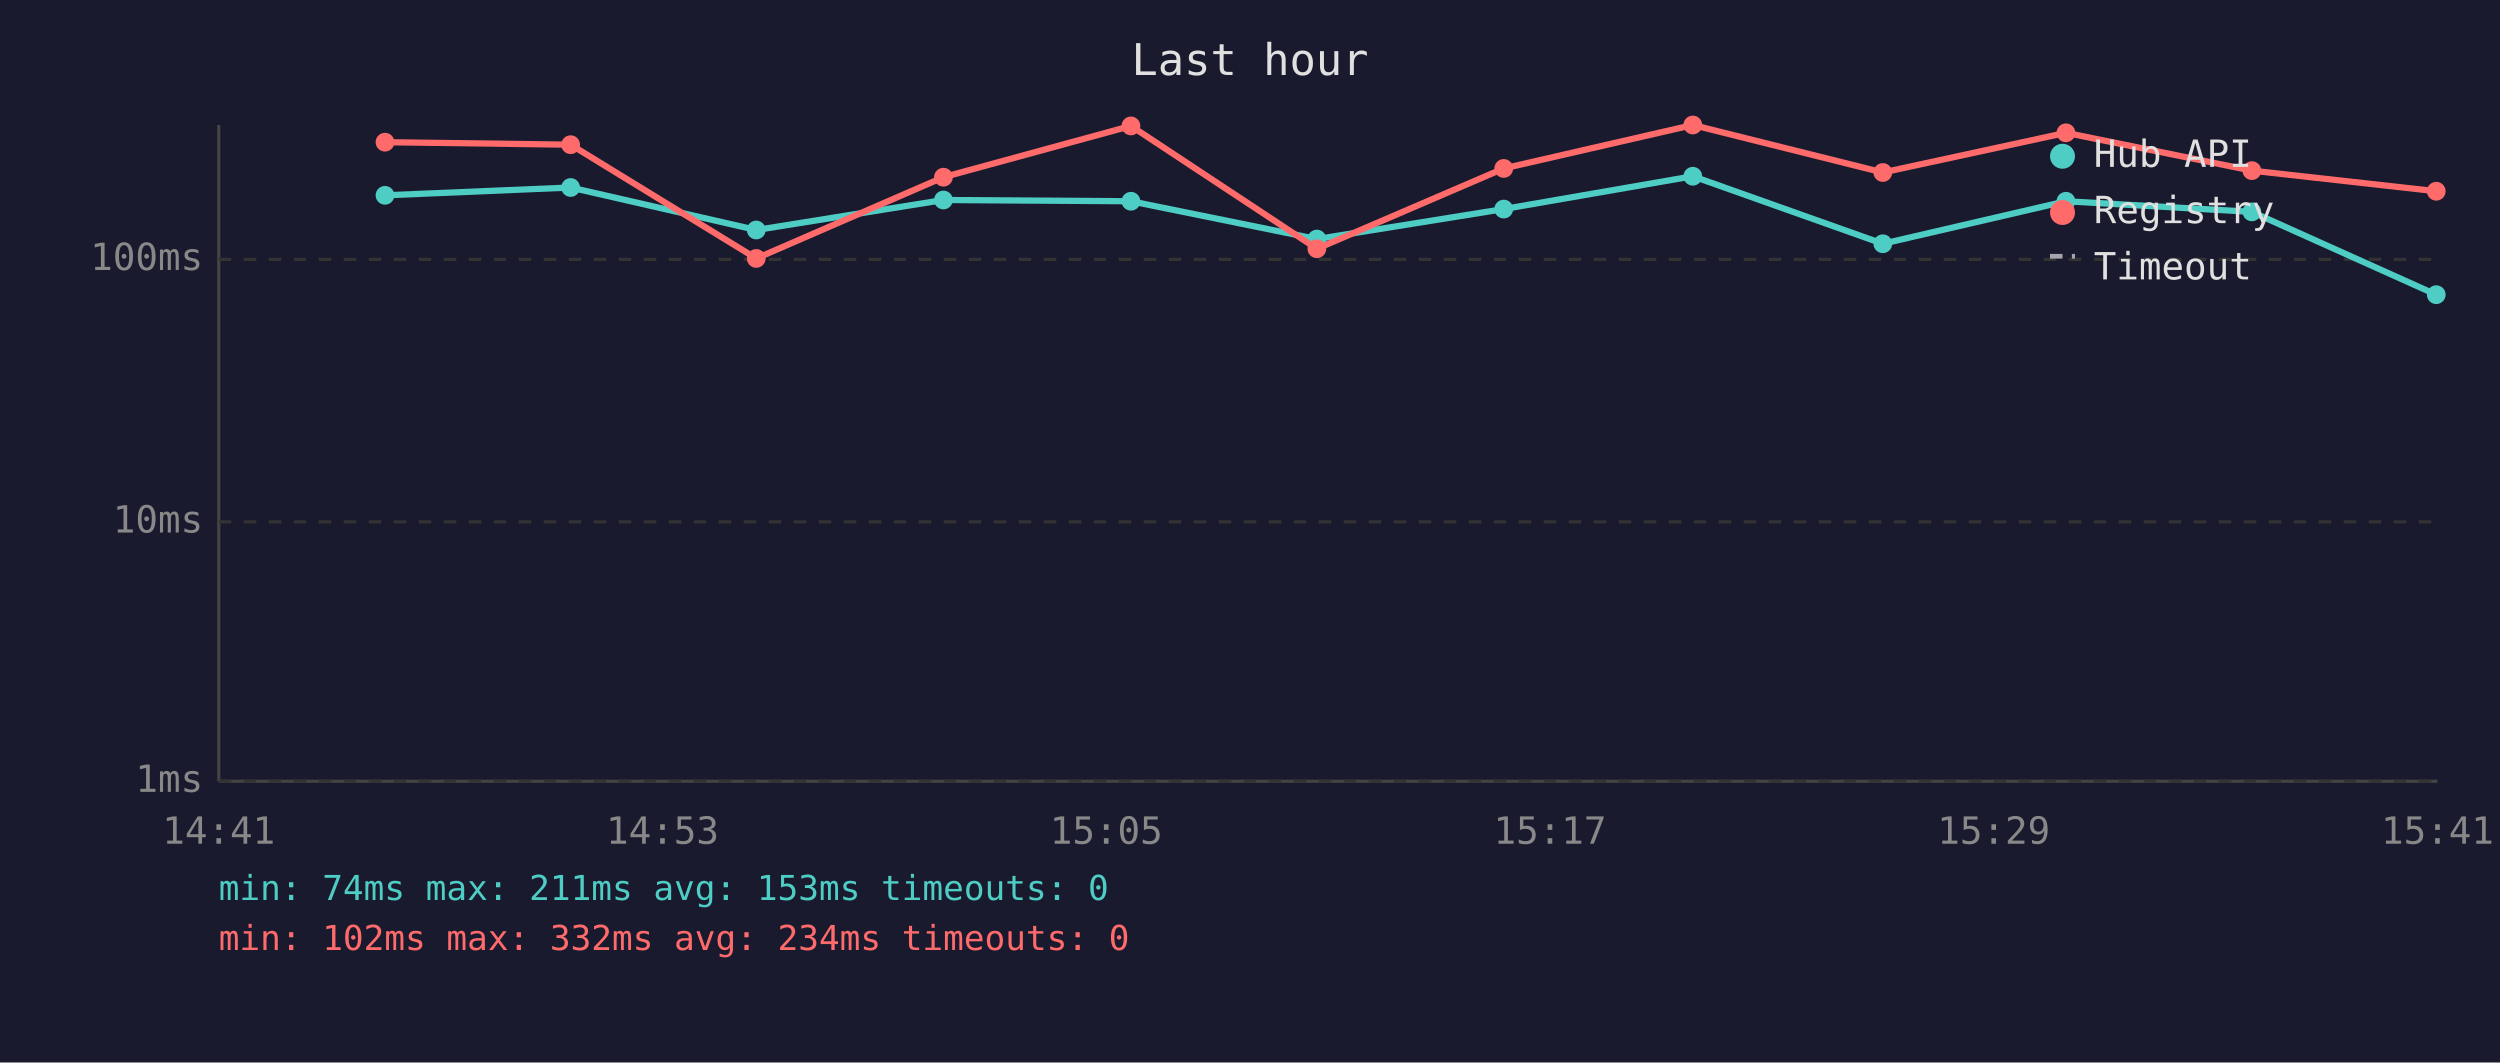
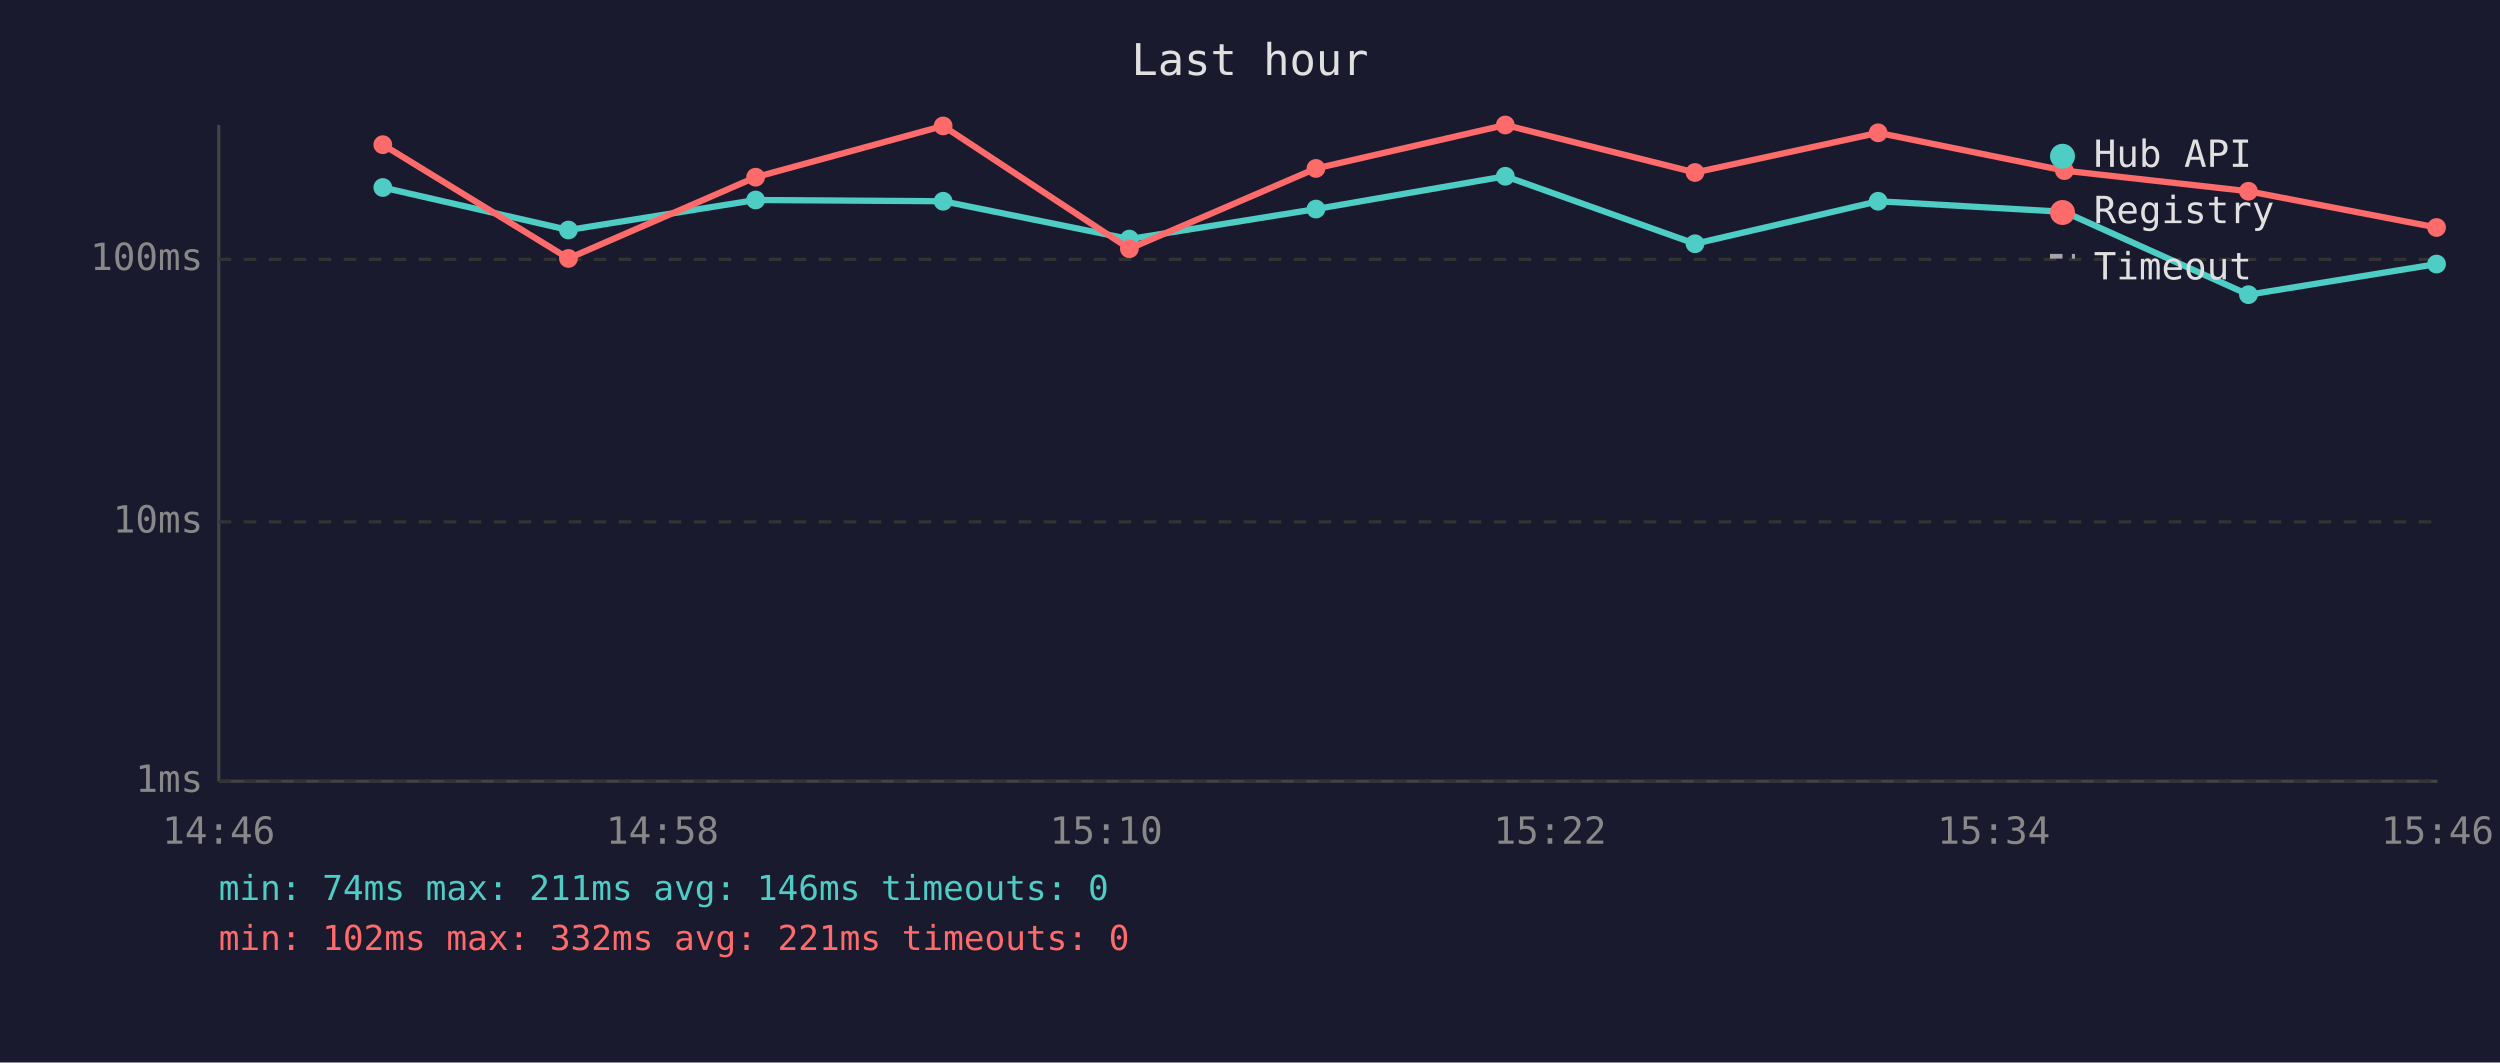
<svg xmlns="http://www.w3.org/2000/svg" viewBox="0 0 800 340" font-family="monospace" font-size="12">
  <rect width="800" height="340" fill="#1a1a2e" />
  <text x="400" y="24" fill="#e0e0e0" font-size="14" text-anchor="middle">Last hour</text>
  <line x1="70" y1="40" x2="70" y2="250" stroke="#444" stroke-width="1" />
  <line x1="70" y1="250" x2="780" y2="250" stroke="#444" stroke-width="1" />
  <line x1="70" y1="250" x2="780" y2="250" stroke="#333" stroke-width="1" stroke-dasharray="4" />
  <text x="65" y="250" fill="#888" text-anchor="end" dominant-baseline="middle">1ms</text>
  <line x1="70" y1="167" x2="780" y2="167" stroke="#333" stroke-width="1" stroke-dasharray="4" />
  <text x="65" y="167" fill="#888" text-anchor="end" dominant-baseline="middle">10ms</text>
  <line x1="70" y1="83" x2="780" y2="83" stroke="#333" stroke-width="1" stroke-dasharray="4" />
  <text x="65" y="83" fill="#888" text-anchor="end" dominant-baseline="middle">100ms</text>
-   <text x="70" y="270" fill="#888" text-anchor="middle">14:41</text>
-   <text x="212" y="270" fill="#888" text-anchor="middle">14:53</text>
-   <text x="354" y="270" fill="#888" text-anchor="middle">15:05</text>
-   <text x="496" y="270" fill="#888" text-anchor="middle">15:17</text>
-   <text x="638" y="270" fill="#888" text-anchor="middle">15:29</text>
-   <text x="780" y="270" fill="#888" text-anchor="middle">15:41</text>
-   <polyline points="123.2,62.5 182.6,60.0 242.0,73.6 301.9,64.0 361.9,64.4 421.4,76.5 481.2,66.9 541.7,56.4 602.5,78.0 661.1,64.4 720.6,67.8 779.6,94.3" fill="none" stroke="#4ecdc4" stroke-width="2" opacity="1" />
-   <circle cx="123.2" cy="62.5" r="3" fill="#4ecdc4" />
-   <circle cx="182.6" cy="60.0" r="3" fill="#4ecdc4" />
-   <circle cx="242.0" cy="73.6" r="3" fill="#4ecdc4" />
-   <circle cx="301.9" cy="64.0" r="3" fill="#4ecdc4" />
-   <circle cx="361.9" cy="64.4" r="3" fill="#4ecdc4" />
-   <circle cx="421.4" cy="76.5" r="3" fill="#4ecdc4" />
-   <circle cx="481.2" cy="66.9" r="3" fill="#4ecdc4" />
-   <circle cx="541.7" cy="56.4" r="3" fill="#4ecdc4" />
-   <circle cx="602.5" cy="78.0" r="3" fill="#4ecdc4" />
-   <circle cx="661.1" cy="64.4" r="3" fill="#4ecdc4" />
-   <circle cx="720.6" cy="67.8" r="3" fill="#4ecdc4" />
-   <circle cx="779.6" cy="94.3" r="3" fill="#4ecdc4" />
-   <polyline points="123.2,45.5 182.6,46.3 242.0,82.7 301.9,56.7 361.9,40.3 421.4,79.6 481.2,53.9 541.7,40.0 602.5,55.2 661.1,42.5 720.6,54.6 779.6,61.2" fill="none" stroke="#ff6b6b" stroke-width="2" opacity="1" />
-   <circle cx="123.2" cy="45.5" r="3" fill="#ff6b6b" />
-   <circle cx="182.6" cy="46.3" r="3" fill="#ff6b6b" />
-   <circle cx="242.0" cy="82.7" r="3" fill="#ff6b6b" />
-   <circle cx="301.9" cy="56.7" r="3" fill="#ff6b6b" />
-   <circle cx="361.9" cy="40.3" r="3" fill="#ff6b6b" />
-   <circle cx="421.4" cy="79.6" r="3" fill="#ff6b6b" />
-   <circle cx="481.2" cy="53.9" r="3" fill="#ff6b6b" />
-   <circle cx="541.7" cy="40.0" r="3" fill="#ff6b6b" />
-   <circle cx="602.5" cy="55.2" r="3" fill="#ff6b6b" />
-   <circle cx="661.1" cy="42.5" r="3" fill="#ff6b6b" />
-   <circle cx="720.6" cy="54.6" r="3" fill="#ff6b6b" />
-   <circle cx="779.6" cy="61.2" r="3" fill="#ff6b6b" />
+   <text x="70" y="270" fill="#888" text-anchor="middle">14:46</text>
+   <text x="212" y="270" fill="#888" text-anchor="middle">14:58</text>
+   <text x="354" y="270" fill="#888" text-anchor="middle">15:10</text>
+   <text x="496" y="270" fill="#888" text-anchor="middle">15:22</text>
+   <text x="638" y="270" fill="#888" text-anchor="middle">15:34</text>
+   <text x="780" y="270" fill="#888" text-anchor="middle">15:46</text>
+   <polyline points="122.5,60.0 181.9,73.6 241.8,64.0 301.8,64.4 361.4,76.5 421.1,66.9 481.7,56.4 542.4,78.0 601.0,64.4 660.6,67.8 719.5,94.3 779.7,84.5" fill="none" stroke="#4ecdc4" stroke-width="2" opacity="1" />
+   <circle cx="122.5" cy="60.0" r="3" fill="#4ecdc4" />
+   <circle cx="181.9" cy="73.6" r="3" fill="#4ecdc4" />
+   <circle cx="241.8" cy="64.0" r="3" fill="#4ecdc4" />
+   <circle cx="301.8" cy="64.4" r="3" fill="#4ecdc4" />
+   <circle cx="361.4" cy="76.5" r="3" fill="#4ecdc4" />
+   <circle cx="421.1" cy="66.9" r="3" fill="#4ecdc4" />
+   <circle cx="481.7" cy="56.4" r="3" fill="#4ecdc4" />
+   <circle cx="542.4" cy="78.0" r="3" fill="#4ecdc4" />
+   <circle cx="601.0" cy="64.4" r="3" fill="#4ecdc4" />
+   <circle cx="660.6" cy="67.8" r="3" fill="#4ecdc4" />
+   <circle cx="719.5" cy="94.3" r="3" fill="#4ecdc4" />
+   <circle cx="779.7" cy="84.5" r="3" fill="#4ecdc4" />
+   <polyline points="122.5,46.3 181.9,82.7 241.8,56.7 301.8,40.3 361.4,79.6 421.1,53.9 481.7,40.0 542.4,55.2 601.0,42.5 660.6,54.6 719.5,61.2 779.7,72.8" fill="none" stroke="#ff6b6b" stroke-width="2" opacity="1" />
+   <circle cx="122.5" cy="46.3" r="3" fill="#ff6b6b" />
+   <circle cx="181.9" cy="82.7" r="3" fill="#ff6b6b" />
+   <circle cx="241.8" cy="56.7" r="3" fill="#ff6b6b" />
+   <circle cx="301.8" cy="40.3" r="3" fill="#ff6b6b" />
+   <circle cx="361.4" cy="79.6" r="3" fill="#ff6b6b" />
+   <circle cx="421.1" cy="53.9" r="3" fill="#ff6b6b" />
+   <circle cx="481.7" cy="40.0" r="3" fill="#ff6b6b" />
+   <circle cx="542.4" cy="55.2" r="3" fill="#ff6b6b" />
+   <circle cx="601.0" cy="42.5" r="3" fill="#ff6b6b" />
+   <circle cx="660.6" cy="54.6" r="3" fill="#ff6b6b" />
+   <circle cx="719.5" cy="61.2" r="3" fill="#ff6b6b" />
+   <circle cx="779.7" cy="72.8" r="3" fill="#ff6b6b" />
  <circle cx="660" cy="50" r="4" fill="#4ecdc4" />
  <text x="670" y="50" fill="#e0e0e0" dominant-baseline="middle">Hub API</text>
  <circle cx="660" cy="68" r="4" fill="#ff6b6b" />
  <text x="670" y="68" fill="#e0e0e0" dominant-baseline="middle">Registry</text>
  <line x1="656" y1="82" x2="664" y2="82" stroke="#e0e0e0" stroke-width="1.5" stroke-dasharray="4,3" opacity="0.7" />
  <text x="670" y="86" fill="#e0e0e0" dominant-baseline="middle">Timeout</text>
-   <text x="70" y="288" fill="#4ecdc4" font-size="11">min: 74ms  max: 211ms  avg: 153ms  timeouts: 0</text>
-   <text x="70" y="304" fill="#ff6b6b" font-size="11">min: 102ms  max: 332ms  avg: 234ms  timeouts: 0</text>
+   <text x="70" y="288" fill="#4ecdc4" font-size="11">min: 74ms  max: 211ms  avg: 146ms  timeouts: 0</text>
+   <text x="70" y="304" fill="#ff6b6b" font-size="11">min: 102ms  max: 332ms  avg: 221ms  timeouts: 0</text>
</svg>
